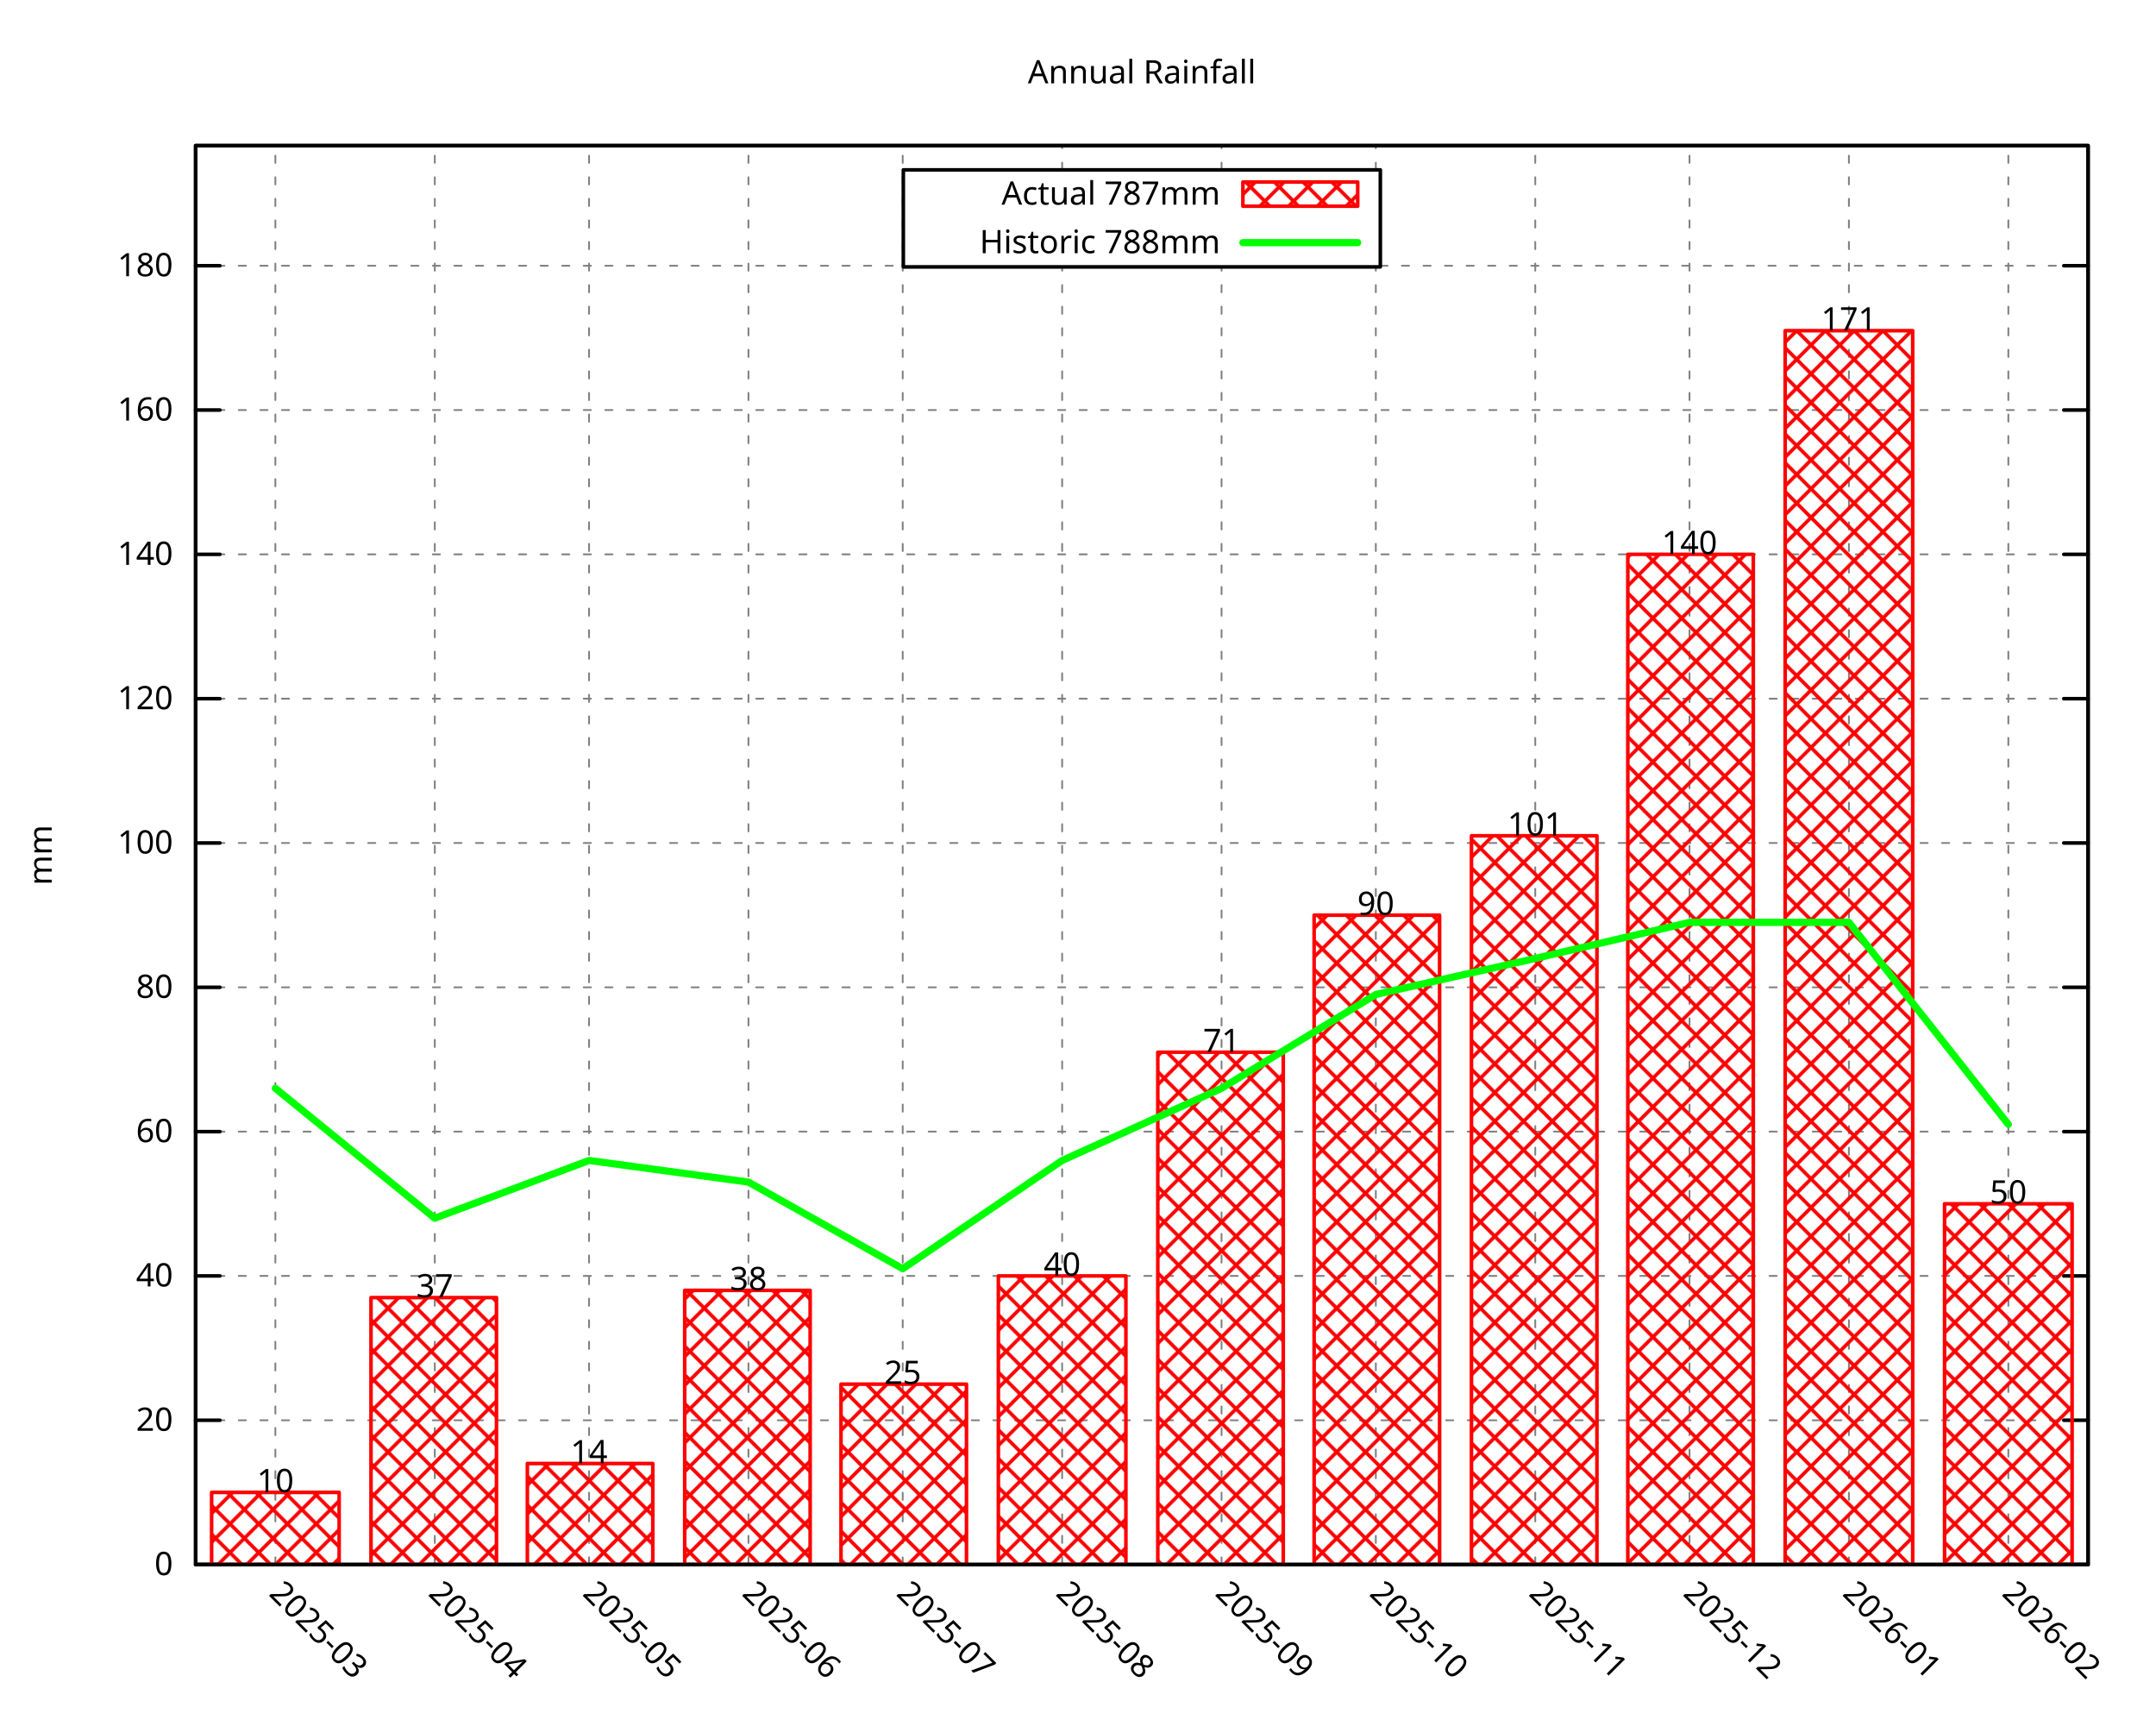
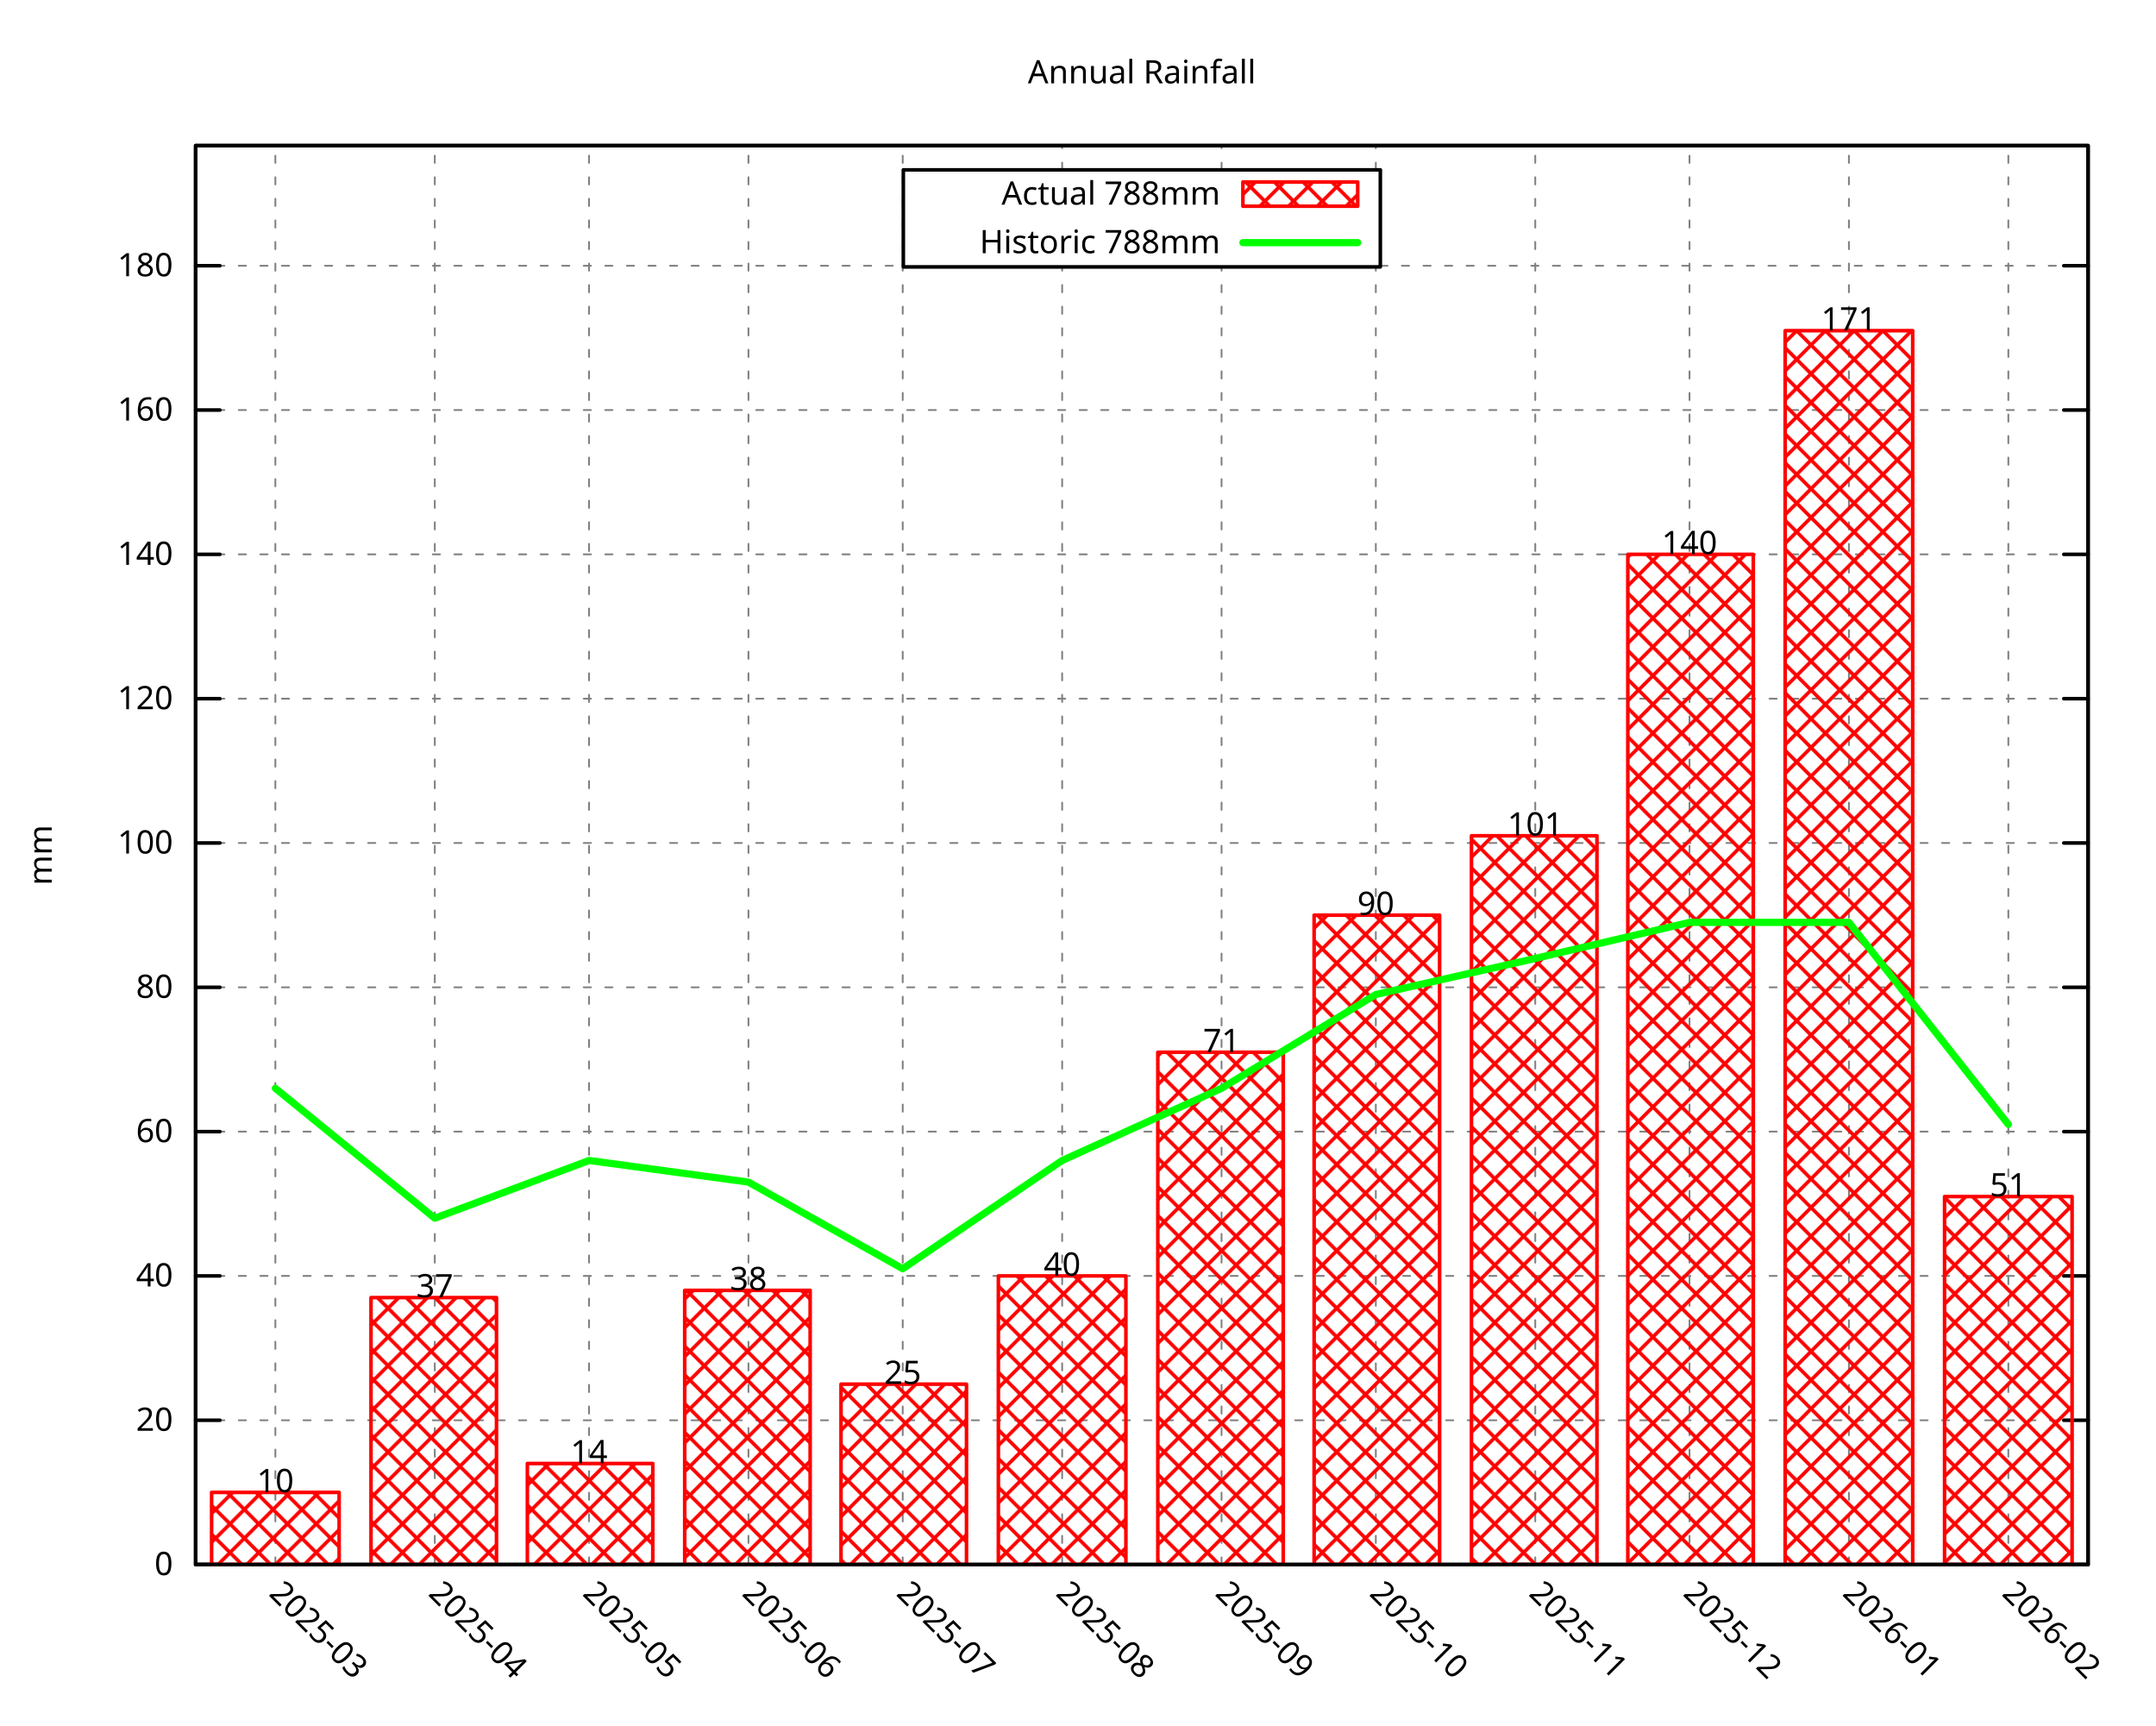
<svg xmlns="http://www.w3.org/2000/svg" xmlns:xlink="http://www.w3.org/1999/xlink" width="600" height="480" viewBox="0 0 600 480">
  <g id="gnuplot_canvas">
    <rect x="0" y="0" width="600" height="480" fill="none" />
    <defs>
      <circle id="gpDot" r="0.5" stroke-width="0.5" stroke="currentColor" />
      <path id="gpPt0" stroke-width="0.296" stroke="currentColor" d="M-1,0 h2 M0,-1 v2" />
      <path id="gpPt1" stroke-width="0.296" stroke="currentColor" d="M-1,-1 L1,1 M1,-1 L-1,1" />
      <path id="gpPt2" stroke-width="0.296" stroke="currentColor" d="M-1,0 L1,0 M0,-1 L0,1 M-1,-1 L1,1 M-1,1 L1,-1" />
      <rect id="gpPt3" stroke-width="0.296" stroke="currentColor" x="-1" y="-1" width="2" height="2" />
      <rect id="gpPt4" stroke-width="0.296" stroke="currentColor" fill="currentColor" x="-1" y="-1" width="2" height="2" />
      <circle id="gpPt5" stroke-width="0.296" stroke="currentColor" cx="0" cy="0" r="1" />
      <use xlink:href="#gpPt5" id="gpPt6" fill="currentColor" stroke="none" />
      <path id="gpPt7" stroke-width="0.296" stroke="currentColor" d="M0,-1.33 L-1.33,0.67 L1.33,0.67 z" />
      <use xlink:href="#gpPt7" id="gpPt8" fill="currentColor" stroke="none" />
      <use xlink:href="#gpPt7" id="gpPt9" stroke="currentColor" transform="rotate(180)" />
      <use xlink:href="#gpPt9" id="gpPt10" fill="currentColor" stroke="none" />
      <use xlink:href="#gpPt3" id="gpPt11" stroke="currentColor" transform="rotate(45)" />
      <use xlink:href="#gpPt11" id="gpPt12" fill="currentColor" stroke="none" />
      <path id="gpPt13" stroke-width="0.296" stroke="currentColor" d="M0,1.330 L1.265,0.411 L0.782,-1.067 L-0.782,-1.076 L-1.265,0.411 z" />
      <use xlink:href="#gpPt13" id="gpPt14" fill="currentColor" stroke="none" />
      <filter id="textbox" filterUnits="objectBoundingBox" x="0" y="0" height="1" width="1">
        <feFlood flood-color="white" flood-opacity="1" result="bgnd" />
        <feComposite in="SourceGraphic" in2="bgnd" operator="atop" />
      </filter>
      <filter id="greybox" filterUnits="objectBoundingBox" x="0" y="0" height="1" width="1">
        <feFlood flood-color="lightgrey" flood-opacity="1" result="grey" />
        <feComposite in="SourceGraphic" in2="grey" operator="atop" />
      </filter>
    </defs>
    <g fill="none" color="white" stroke="currentColor" stroke-width="1.00" stroke-linecap="round" stroke-linejoin="round">
</g>
    <g fill="none" color="black" stroke="currentColor" stroke-width="1.00" stroke-linecap="round" stroke-linejoin="round">
</g>
    <g fill="none" color="black" stroke="black" stroke-width="0.50" stroke-linecap="round" stroke-linejoin="round">
</g>
    <g fill="none" color="gray" stroke="currentColor" stroke-width="0.50" stroke-linecap="round" stroke-linejoin="round">
      <path stroke="gray" stroke-dasharray="2,4" class="gridline" d="M54.45,435.32 L581.09,435.32  " />
    </g>
    <g fill="none" color="gray" stroke="gray" stroke-width="1.00" stroke-linecap="round" stroke-linejoin="round">
</g>
    <g fill="none" color="black" stroke="currentColor" stroke-width="1.00" stroke-linecap="round" stroke-linejoin="round">
      <path stroke="black" d="M54.45,435.32 L61.20,435.32 M581.09,435.32 L574.34,435.32  " />
      <g transform="translate(48.15,438.25)" stroke="none" fill="black" font-family="Droid Sans" font-size="9.00" text-anchor="end">
        <text>
          <tspan font-family="Droid Sans"> 0</tspan>
        </text>
      </g>
    </g>
    <g fill="none" color="black" stroke="currentColor" stroke-width="1.00" stroke-linecap="round" stroke-linejoin="round">
</g>
    <g fill="none" color="black" stroke="black" stroke-width="0.50" stroke-linecap="round" stroke-linejoin="round">
</g>
    <g fill="none" color="gray" stroke="currentColor" stroke-width="0.50" stroke-linecap="round" stroke-linejoin="round">
      <path stroke="gray" stroke-dasharray="2,4" class="gridline" d="M54.45,395.17 L581.09,395.17  " />
    </g>
    <g fill="none" color="gray" stroke="gray" stroke-width="1.00" stroke-linecap="round" stroke-linejoin="round">
</g>
    <g fill="none" color="black" stroke="currentColor" stroke-width="1.00" stroke-linecap="round" stroke-linejoin="round">
      <path stroke="black" d="M54.45,395.17 L61.20,395.17 M581.09,395.17 L574.34,395.17  " />
      <g transform="translate(48.15,398.10)" stroke="none" fill="black" font-family="Droid Sans" font-size="9.00" text-anchor="end">
        <text>
          <tspan font-family="Droid Sans"> 20</tspan>
        </text>
      </g>
    </g>
    <g fill="none" color="black" stroke="currentColor" stroke-width="1.00" stroke-linecap="round" stroke-linejoin="round">
</g>
    <g fill="none" color="black" stroke="black" stroke-width="0.50" stroke-linecap="round" stroke-linejoin="round">
</g>
    <g fill="none" color="gray" stroke="currentColor" stroke-width="0.50" stroke-linecap="round" stroke-linejoin="round">
      <path stroke="gray" stroke-dasharray="2,4" class="gridline" d="M54.45,355.01 L581.09,355.01  " />
    </g>
    <g fill="none" color="gray" stroke="gray" stroke-width="1.00" stroke-linecap="round" stroke-linejoin="round">
</g>
    <g fill="none" color="black" stroke="currentColor" stroke-width="1.00" stroke-linecap="round" stroke-linejoin="round">
      <path stroke="black" d="M54.45,355.01 L61.20,355.01 M581.09,355.01 L574.34,355.01  " />
      <g transform="translate(48.15,357.94)" stroke="none" fill="black" font-family="Droid Sans" font-size="9.00" text-anchor="end">
        <text>
          <tspan font-family="Droid Sans"> 40</tspan>
        </text>
      </g>
    </g>
    <g fill="none" color="black" stroke="currentColor" stroke-width="1.00" stroke-linecap="round" stroke-linejoin="round">
</g>
    <g fill="none" color="black" stroke="black" stroke-width="0.50" stroke-linecap="round" stroke-linejoin="round">
</g>
    <g fill="none" color="gray" stroke="currentColor" stroke-width="0.50" stroke-linecap="round" stroke-linejoin="round">
      <path stroke="gray" stroke-dasharray="2,4" class="gridline" d="M54.45,314.86 L581.09,314.86  " />
    </g>
    <g fill="none" color="gray" stroke="gray" stroke-width="1.00" stroke-linecap="round" stroke-linejoin="round">
</g>
    <g fill="none" color="black" stroke="currentColor" stroke-width="1.00" stroke-linecap="round" stroke-linejoin="round">
      <path stroke="black" d="M54.45,314.86 L61.20,314.86 M581.09,314.86 L574.34,314.86  " />
      <g transform="translate(48.15,317.79)" stroke="none" fill="black" font-family="Droid Sans" font-size="9.00" text-anchor="end">
        <text>
          <tspan font-family="Droid Sans"> 60</tspan>
        </text>
      </g>
    </g>
    <g fill="none" color="black" stroke="currentColor" stroke-width="1.00" stroke-linecap="round" stroke-linejoin="round">
</g>
    <g fill="none" color="black" stroke="black" stroke-width="0.50" stroke-linecap="round" stroke-linejoin="round">
</g>
    <g fill="none" color="gray" stroke="currentColor" stroke-width="0.50" stroke-linecap="round" stroke-linejoin="round">
      <path stroke="gray" stroke-dasharray="2,4" class="gridline" d="M54.45,274.71 L581.09,274.71  " />
    </g>
    <g fill="none" color="gray" stroke="gray" stroke-width="1.00" stroke-linecap="round" stroke-linejoin="round">
</g>
    <g fill="none" color="black" stroke="currentColor" stroke-width="1.00" stroke-linecap="round" stroke-linejoin="round">
      <path stroke="black" d="M54.45,274.71 L61.20,274.71 M581.09,274.71 L574.34,274.71  " />
      <g transform="translate(48.15,277.64)" stroke="none" fill="black" font-family="Droid Sans" font-size="9.00" text-anchor="end">
        <text>
          <tspan font-family="Droid Sans"> 80</tspan>
        </text>
      </g>
    </g>
    <g fill="none" color="black" stroke="currentColor" stroke-width="1.00" stroke-linecap="round" stroke-linejoin="round">
</g>
    <g fill="none" color="black" stroke="black" stroke-width="0.50" stroke-linecap="round" stroke-linejoin="round">
</g>
    <g fill="none" color="gray" stroke="currentColor" stroke-width="0.50" stroke-linecap="round" stroke-linejoin="round">
      <path stroke="gray" stroke-dasharray="2,4" class="gridline" d="M54.45,234.55 L581.09,234.55  " />
    </g>
    <g fill="none" color="gray" stroke="gray" stroke-width="1.00" stroke-linecap="round" stroke-linejoin="round">
</g>
    <g fill="none" color="black" stroke="currentColor" stroke-width="1.00" stroke-linecap="round" stroke-linejoin="round">
      <path stroke="black" d="M54.45,234.55 L61.20,234.55 M581.09,234.55 L574.34,234.55  " />
      <g transform="translate(48.15,237.48)" stroke="none" fill="black" font-family="Droid Sans" font-size="9.00" text-anchor="end">
        <text>
          <tspan font-family="Droid Sans"> 100</tspan>
        </text>
      </g>
    </g>
    <g fill="none" color="black" stroke="currentColor" stroke-width="1.00" stroke-linecap="round" stroke-linejoin="round">
</g>
    <g fill="none" color="black" stroke="black" stroke-width="0.50" stroke-linecap="round" stroke-linejoin="round">
</g>
    <g fill="none" color="gray" stroke="currentColor" stroke-width="0.50" stroke-linecap="round" stroke-linejoin="round">
      <path stroke="gray" stroke-dasharray="2,4" class="gridline" d="M54.45,194.40 L581.09,194.40  " />
    </g>
    <g fill="none" color="gray" stroke="gray" stroke-width="1.00" stroke-linecap="round" stroke-linejoin="round">
</g>
    <g fill="none" color="black" stroke="currentColor" stroke-width="1.00" stroke-linecap="round" stroke-linejoin="round">
      <path stroke="black" d="M54.45,194.40 L61.20,194.40 M581.09,194.40 L574.34,194.40  " />
      <g transform="translate(48.15,197.33)" stroke="none" fill="black" font-family="Droid Sans" font-size="9.00" text-anchor="end">
        <text>
          <tspan font-family="Droid Sans"> 120</tspan>
        </text>
      </g>
    </g>
    <g fill="none" color="black" stroke="currentColor" stroke-width="1.00" stroke-linecap="round" stroke-linejoin="round">
</g>
    <g fill="none" color="black" stroke="black" stroke-width="0.50" stroke-linecap="round" stroke-linejoin="round">
</g>
    <g fill="none" color="gray" stroke="currentColor" stroke-width="0.50" stroke-linecap="round" stroke-linejoin="round">
      <path stroke="gray" stroke-dasharray="2,4" class="gridline" d="M54.45,154.24 L581.09,154.24  " />
    </g>
    <g fill="none" color="gray" stroke="gray" stroke-width="1.00" stroke-linecap="round" stroke-linejoin="round">
</g>
    <g fill="none" color="black" stroke="currentColor" stroke-width="1.00" stroke-linecap="round" stroke-linejoin="round">
      <path stroke="black" d="M54.45,154.24 L61.20,154.24 M581.09,154.24 L574.34,154.24  " />
      <g transform="translate(48.15,157.17)" stroke="none" fill="black" font-family="Droid Sans" font-size="9.00" text-anchor="end">
        <text>
          <tspan font-family="Droid Sans"> 140</tspan>
        </text>
      </g>
    </g>
    <g fill="none" color="black" stroke="currentColor" stroke-width="1.00" stroke-linecap="round" stroke-linejoin="round">
</g>
    <g fill="none" color="black" stroke="black" stroke-width="0.50" stroke-linecap="round" stroke-linejoin="round">
</g>
    <g fill="none" color="gray" stroke="currentColor" stroke-width="0.50" stroke-linecap="round" stroke-linejoin="round">
      <path stroke="gray" stroke-dasharray="2,4" class="gridline" d="M54.45,114.09 L581.09,114.09  " />
    </g>
    <g fill="none" color="gray" stroke="gray" stroke-width="1.00" stroke-linecap="round" stroke-linejoin="round">
</g>
    <g fill="none" color="black" stroke="currentColor" stroke-width="1.00" stroke-linecap="round" stroke-linejoin="round">
      <path stroke="black" d="M54.45,114.09 L61.20,114.09 M581.09,114.09 L574.34,114.09  " />
      <g transform="translate(48.15,117.02)" stroke="none" fill="black" font-family="Droid Sans" font-size="9.00" text-anchor="end">
        <text>
          <tspan font-family="Droid Sans"> 160</tspan>
        </text>
      </g>
    </g>
    <g fill="none" color="black" stroke="currentColor" stroke-width="1.00" stroke-linecap="round" stroke-linejoin="round">
</g>
    <g fill="none" color="black" stroke="black" stroke-width="0.50" stroke-linecap="round" stroke-linejoin="round">
</g>
    <g fill="none" color="gray" stroke="currentColor" stroke-width="0.50" stroke-linecap="round" stroke-linejoin="round">
      <path stroke="gray" stroke-dasharray="2,4" class="gridline" d="M54.45,73.94 L251.39,73.94 M384.14,73.94 L581.09,73.94  " />
    </g>
    <g fill="none" color="gray" stroke="gray" stroke-width="1.00" stroke-linecap="round" stroke-linejoin="round">
</g>
    <g fill="none" color="black" stroke="currentColor" stroke-width="1.00" stroke-linecap="round" stroke-linejoin="round">
      <path stroke="black" d="M54.45,73.94 L61.20,73.94 M581.09,73.94 L574.34,73.94  " />
      <g transform="translate(48.15,76.87)" stroke="none" fill="black" font-family="Droid Sans" font-size="9.00" text-anchor="end">
        <text>
          <tspan font-family="Droid Sans"> 180</tspan>
        </text>
      </g>
    </g>
    <g fill="none" color="black" stroke="currentColor" stroke-width="1.00" stroke-linecap="round" stroke-linejoin="round">
</g>
    <g fill="none" color="black" stroke="black" stroke-width="0.50" stroke-linecap="round" stroke-linejoin="round">
</g>
    <g fill="none" color="gray" stroke="currentColor" stroke-width="0.50" stroke-linecap="round" stroke-linejoin="round">
      <path stroke="gray" stroke-dasharray="2,4" class="gridline" d="M76.63,435.32 L76.63,40.51  " />
    </g>
    <g fill="none" color="gray" stroke="gray" stroke-width="1.00" stroke-linecap="round" stroke-linejoin="round">
</g>
    <g fill="none" color="black" stroke="currentColor" stroke-width="1.00" stroke-linecap="round" stroke-linejoin="round">
      <path stroke="black" d="M76.63,435.32 M76.63,40.51  " />
      <g transform="translate(74.56,443.69) rotate(45.00)" stroke="none" fill="black" font-family="Droid Sans" font-size="9.00" text-anchor="start">
        <text>
          <tspan font-family="Droid Sans">2025-03</tspan>
        </text>
      </g>
    </g>
    <g fill="none" color="black" stroke="currentColor" stroke-width="1.00" stroke-linecap="round" stroke-linejoin="round">
</g>
    <g fill="none" color="black" stroke="black" stroke-width="0.50" stroke-linecap="round" stroke-linejoin="round">
</g>
    <g fill="none" color="gray" stroke="currentColor" stroke-width="0.50" stroke-linecap="round" stroke-linejoin="round">
      <path stroke="gray" stroke-dasharray="2,4" class="gridline" d="M121.00,435.32 L121.00,40.51  " />
    </g>
    <g fill="none" color="gray" stroke="gray" stroke-width="1.00" stroke-linecap="round" stroke-linejoin="round">
</g>
    <g fill="none" color="black" stroke="currentColor" stroke-width="1.00" stroke-linecap="round" stroke-linejoin="round">
      <path stroke="black" d="M121.00,435.32 M121.00,40.51  " />
      <g transform="translate(118.93,443.69) rotate(45.00)" stroke="none" fill="black" font-family="Droid Sans" font-size="9.00" text-anchor="start">
        <text>
          <tspan font-family="Droid Sans">2025-04</tspan>
        </text>
      </g>
    </g>
    <g fill="none" color="black" stroke="currentColor" stroke-width="1.00" stroke-linecap="round" stroke-linejoin="round">
</g>
    <g fill="none" color="black" stroke="black" stroke-width="0.50" stroke-linecap="round" stroke-linejoin="round">
</g>
    <g fill="none" color="gray" stroke="currentColor" stroke-width="0.50" stroke-linecap="round" stroke-linejoin="round">
      <path stroke="gray" stroke-dasharray="2,4" class="gridline" d="M163.93,435.32 L163.93,40.51  " />
    </g>
    <g fill="none" color="gray" stroke="gray" stroke-width="1.00" stroke-linecap="round" stroke-linejoin="round">
</g>
    <g fill="none" color="black" stroke="currentColor" stroke-width="1.00" stroke-linecap="round" stroke-linejoin="round">
      <path stroke="black" d="M163.93,435.32 M163.93,40.51  " />
      <g transform="translate(161.86,443.69) rotate(45.00)" stroke="none" fill="black" font-family="Droid Sans" font-size="9.00" text-anchor="start">
        <text>
          <tspan font-family="Droid Sans">2025-05</tspan>
        </text>
      </g>
    </g>
    <g fill="none" color="black" stroke="currentColor" stroke-width="1.00" stroke-linecap="round" stroke-linejoin="round">
</g>
    <g fill="none" color="black" stroke="black" stroke-width="0.50" stroke-linecap="round" stroke-linejoin="round">
</g>
    <g fill="none" color="gray" stroke="currentColor" stroke-width="0.50" stroke-linecap="round" stroke-linejoin="round">
      <path stroke="gray" stroke-dasharray="2,4" class="gridline" d="M208.29,435.32 L208.29,40.51  " />
    </g>
    <g fill="none" color="gray" stroke="gray" stroke-width="1.00" stroke-linecap="round" stroke-linejoin="round">
</g>
    <g fill="none" color="black" stroke="currentColor" stroke-width="1.00" stroke-linecap="round" stroke-linejoin="round">
      <path stroke="black" d="M208.29,435.32 M208.29,40.51  " />
      <g transform="translate(206.22,443.69) rotate(45.00)" stroke="none" fill="black" font-family="Droid Sans" font-size="9.00" text-anchor="start">
        <text>
          <tspan font-family="Droid Sans">2025-06</tspan>
        </text>
      </g>
    </g>
    <g fill="none" color="black" stroke="currentColor" stroke-width="1.00" stroke-linecap="round" stroke-linejoin="round">
</g>
    <g fill="none" color="black" stroke="black" stroke-width="0.50" stroke-linecap="round" stroke-linejoin="round">
</g>
    <g fill="none" color="gray" stroke="currentColor" stroke-width="0.50" stroke-linecap="round" stroke-linejoin="round">
      <path stroke="gray" stroke-dasharray="2,4" class="gridline" d="M251.22,435.32 L251.22,40.51  " />
    </g>
    <g fill="none" color="gray" stroke="gray" stroke-width="1.00" stroke-linecap="round" stroke-linejoin="round">
</g>
    <g fill="none" color="black" stroke="currentColor" stroke-width="1.00" stroke-linecap="round" stroke-linejoin="round">
      <path stroke="black" d="M251.22,435.32 M251.22,40.51  " />
      <g transform="translate(249.15,443.69) rotate(45.00)" stroke="none" fill="black" font-family="Droid Sans" font-size="9.00" text-anchor="start">
        <text>
          <tspan font-family="Droid Sans">2025-07</tspan>
        </text>
      </g>
    </g>
    <g fill="none" color="black" stroke="currentColor" stroke-width="1.00" stroke-linecap="round" stroke-linejoin="round">
</g>
    <g fill="none" color="black" stroke="black" stroke-width="0.50" stroke-linecap="round" stroke-linejoin="round">
</g>
    <g fill="none" color="gray" stroke="currentColor" stroke-width="0.50" stroke-linecap="round" stroke-linejoin="round">
      <path stroke="gray" stroke-dasharray="2,4" class="gridline" d="M295.59,435.32 L295.59,74.26 M295.59,47.26 L295.59,40.51  " />
    </g>
    <g fill="none" color="gray" stroke="gray" stroke-width="1.00" stroke-linecap="round" stroke-linejoin="round">
</g>
    <g fill="none" color="black" stroke="currentColor" stroke-width="1.00" stroke-linecap="round" stroke-linejoin="round">
      <path stroke="black" d="M295.59,435.32 M295.59,40.51  " />
      <g transform="translate(293.52,443.69) rotate(45.00)" stroke="none" fill="black" font-family="Droid Sans" font-size="9.00" text-anchor="start">
        <text>
          <tspan font-family="Droid Sans">2025-08</tspan>
        </text>
      </g>
    </g>
    <g fill="none" color="black" stroke="currentColor" stroke-width="1.00" stroke-linecap="round" stroke-linejoin="round">
</g>
    <g fill="none" color="black" stroke="black" stroke-width="0.50" stroke-linecap="round" stroke-linejoin="round">
</g>
    <g fill="none" color="gray" stroke="currentColor" stroke-width="0.50" stroke-linecap="round" stroke-linejoin="round">
      <path stroke="gray" stroke-dasharray="2,4" class="gridline" d="M339.95,435.32 L339.95,74.26 M339.95,47.26 L339.95,40.51  " />
    </g>
    <g fill="none" color="gray" stroke="gray" stroke-width="1.00" stroke-linecap="round" stroke-linejoin="round">
</g>
    <g fill="none" color="black" stroke="currentColor" stroke-width="1.00" stroke-linecap="round" stroke-linejoin="round">
      <path stroke="black" d="M339.95,435.32 M339.95,40.51  " />
      <g transform="translate(337.88,443.69) rotate(45.00)" stroke="none" fill="black" font-family="Droid Sans" font-size="9.00" text-anchor="start">
        <text>
          <tspan font-family="Droid Sans">2025-09</tspan>
        </text>
      </g>
    </g>
    <g fill="none" color="black" stroke="currentColor" stroke-width="1.00" stroke-linecap="round" stroke-linejoin="round">
</g>
    <g fill="none" color="black" stroke="black" stroke-width="0.50" stroke-linecap="round" stroke-linejoin="round">
</g>
    <g fill="none" color="gray" stroke="currentColor" stroke-width="0.50" stroke-linecap="round" stroke-linejoin="round">
      <path stroke="gray" stroke-dasharray="2,4" class="gridline" d="M382.88,435.32 L382.88,74.26 M382.88,47.26 L382.88,40.51  " />
    </g>
    <g fill="none" color="gray" stroke="gray" stroke-width="1.00" stroke-linecap="round" stroke-linejoin="round">
</g>
    <g fill="none" color="black" stroke="currentColor" stroke-width="1.00" stroke-linecap="round" stroke-linejoin="round">
      <path stroke="black" d="M382.88,435.32 M382.88,40.51  " />
      <g transform="translate(380.81,443.69) rotate(45.00)" stroke="none" fill="black" font-family="Droid Sans" font-size="9.00" text-anchor="start">
        <text>
          <tspan font-family="Droid Sans">2025-10</tspan>
        </text>
      </g>
    </g>
    <g fill="none" color="black" stroke="currentColor" stroke-width="1.00" stroke-linecap="round" stroke-linejoin="round">
</g>
    <g fill="none" color="black" stroke="black" stroke-width="0.50" stroke-linecap="round" stroke-linejoin="round">
</g>
    <g fill="none" color="gray" stroke="currentColor" stroke-width="0.50" stroke-linecap="round" stroke-linejoin="round">
      <path stroke="gray" stroke-dasharray="2,4" class="gridline" d="M427.25,435.32 L427.25,40.51  " />
    </g>
    <g fill="none" color="gray" stroke="gray" stroke-width="1.00" stroke-linecap="round" stroke-linejoin="round">
</g>
    <g fill="none" color="black" stroke="currentColor" stroke-width="1.00" stroke-linecap="round" stroke-linejoin="round">
      <path stroke="black" d="M427.25,435.32 M427.25,40.51  " />
      <g transform="translate(425.18,443.69) rotate(45.00)" stroke="none" fill="black" font-family="Droid Sans" font-size="9.00" text-anchor="start">
        <text>
          <tspan font-family="Droid Sans">2025-11</tspan>
        </text>
      </g>
    </g>
    <g fill="none" color="black" stroke="currentColor" stroke-width="1.00" stroke-linecap="round" stroke-linejoin="round">
</g>
    <g fill="none" color="black" stroke="black" stroke-width="0.50" stroke-linecap="round" stroke-linejoin="round">
</g>
    <g fill="none" color="gray" stroke="currentColor" stroke-width="0.50" stroke-linecap="round" stroke-linejoin="round">
      <path stroke="gray" stroke-dasharray="2,4" class="gridline" d="M470.18,435.32 L470.18,40.51  " />
    </g>
    <g fill="none" color="gray" stroke="gray" stroke-width="1.00" stroke-linecap="round" stroke-linejoin="round">
</g>
    <g fill="none" color="black" stroke="currentColor" stroke-width="1.00" stroke-linecap="round" stroke-linejoin="round">
      <path stroke="black" d="M470.18,435.32 M470.18,40.51  " />
      <g transform="translate(468.11,443.69) rotate(45.00)" stroke="none" fill="black" font-family="Droid Sans" font-size="9.00" text-anchor="start">
        <text>
          <tspan font-family="Droid Sans">2025-12</tspan>
        </text>
      </g>
    </g>
    <g fill="none" color="black" stroke="currentColor" stroke-width="1.00" stroke-linecap="round" stroke-linejoin="round">
</g>
    <g fill="none" color="black" stroke="black" stroke-width="0.50" stroke-linecap="round" stroke-linejoin="round">
</g>
    <g fill="none" color="gray" stroke="currentColor" stroke-width="0.50" stroke-linecap="round" stroke-linejoin="round">
      <path stroke="gray" stroke-dasharray="2,4" class="gridline" d="M514.54,435.32 L514.54,40.51  " />
    </g>
    <g fill="none" color="gray" stroke="gray" stroke-width="1.00" stroke-linecap="round" stroke-linejoin="round">
</g>
    <g fill="none" color="black" stroke="currentColor" stroke-width="1.00" stroke-linecap="round" stroke-linejoin="round">
      <path stroke="black" d="M514.54,435.32 M514.54,40.51  " />
      <g transform="translate(512.47,443.69) rotate(45.00)" stroke="none" fill="black" font-family="Droid Sans" font-size="9.00" text-anchor="start">
        <text>
          <tspan font-family="Droid Sans">2026-01</tspan>
        </text>
      </g>
    </g>
    <g fill="none" color="black" stroke="currentColor" stroke-width="1.00" stroke-linecap="round" stroke-linejoin="round">
</g>
    <g fill="none" color="black" stroke="black" stroke-width="0.50" stroke-linecap="round" stroke-linejoin="round">
</g>
    <g fill="none" color="gray" stroke="currentColor" stroke-width="0.50" stroke-linecap="round" stroke-linejoin="round">
      <path stroke="gray" stroke-dasharray="2,4" class="gridline" d="M558.91,435.32 L558.91,40.51  " />
    </g>
    <g fill="none" color="gray" stroke="gray" stroke-width="1.00" stroke-linecap="round" stroke-linejoin="round">
</g>
    <g fill="none" color="black" stroke="currentColor" stroke-width="1.00" stroke-linecap="round" stroke-linejoin="round">
      <path stroke="black" d="M558.91,435.32 M558.91,40.51  " />
      <g transform="translate(556.84,443.69) rotate(45.00)" stroke="none" fill="black" font-family="Droid Sans" font-size="9.00" text-anchor="start">
        <text>
          <tspan font-family="Droid Sans">2026-02</tspan>
        </text>
      </g>
    </g>
    <g fill="none" color="black" stroke="currentColor" stroke-width="1.00" stroke-linecap="round" stroke-linejoin="round">
</g>
    <g fill="none" color="black" stroke="currentColor" stroke-width="1.00" stroke-linecap="round" stroke-linejoin="round">
      <path stroke="black" d="M54.45,40.51 L54.45,435.32 L581.09,435.32 L581.09,40.51 L54.45,40.51 Z  " />
    </g>
    <g fill="none" color="black" stroke="currentColor" stroke-width="1.00" stroke-linecap="round" stroke-linejoin="round">
</g>
    <g fill="none" color="black" stroke="currentColor" stroke-width="1.00" stroke-linecap="round" stroke-linejoin="round">
      <path stroke="black" d="M251.39,74.26 L251.39,47.26 L384.14,47.26 L384.14,74.26 L251.39,74.26 Z  " />
    </g>
    <g id="gnuplot_plot_1">
      <g fill="none" color="black" stroke="currentColor" stroke-width="1.00" stroke-linecap="round" stroke-linejoin="round">
        <g transform="translate(339.59,56.94)" stroke="none" fill="black" font-family="Droid Sans" font-size="9.00" text-anchor="end">
          <text>
-             <tspan font-family="Droid Sans">Actual 787mm</tspan>
+             <tspan font-family="Droid Sans">Actual 788mm</tspan>
          </text>
        </g>
      </g>
      <g fill="none" color="black" stroke="currentColor" stroke-width="1.00" stroke-linecap="round" stroke-linejoin="round">
        <defs>
          <pattern id="gpPat1" patternUnits="userSpaceOnUse" x="0" y="0" width="8" height="8">
            <path style="fill:none; stroke:rgb(255,0,0)" d="M0,0 L8,8 M0,8 L8,0" />
          </pattern>
        </defs>
        <g stroke="none" shape-rendering="crispEdges">
          <polygon fill="url(#gpPat1)" points="345.89,57.38 377.84,57.38 377.84,50.63 345.89,50.63 " />
        </g>
        <path stroke="rgb(255,   0,   0)" d="M345.89,57.38 L377.84,57.38 L377.84,50.64 L345.89,50.64 L345.89,57.38 Z  " />
      </g>
      <g fill="none" color="black" stroke="currentColor" stroke-width="1.00" stroke-linecap="round" stroke-linejoin="round">
        <defs>
          <pattern id="gpPat2" patternUnits="userSpaceOnUse" x="0" y="0" width="8" height="8">
            <path style="fill:none; stroke:rgb(255,0,0)" d="M0,0 L8,8 M0,8 L8,0" />
          </pattern>
        </defs>
        <g stroke="none" shape-rendering="crispEdges">
          <polygon fill="url(#gpPat2)" points="58.89,435.32 94.39,435.32 94.39,415.23 58.89,415.23 " />
        </g>
        <path stroke="rgb(255,   0,   0)" d="M58.89,435.32 L58.89,415.24 L94.38,415.24 L94.38,435.32 L58.89,435.32 Z  " />
        <g stroke="none" shape-rendering="crispEdges">
          <polygon fill="url(#gpPat2)" points="103.25,435.32 138.18,435.32 138.18,361.03 103.25,361.03 " />
        </g>
        <path stroke="rgb(255,   0,   0)" d="M103.25,435.32 L103.25,361.04 L138.17,361.04 L138.17,435.32 L103.25,435.32 Z  " />
        <g stroke="none" shape-rendering="crispEdges">
          <polygon fill="url(#gpPat2)" points="146.76,435.32 181.68,435.32 181.68,407.20 146.76,407.20 " />
        </g>
        <path stroke="rgb(255,   0,   0)" d="M146.76,435.32 L146.76,407.21 L181.67,407.21 L181.67,435.32 L146.76,435.32 Z  " />
        <g stroke="none" shape-rendering="crispEdges">
          <polygon fill="url(#gpPat2)" points="190.55,435.32 225.47,435.32 225.47,359.02 190.55,359.02 " />
        </g>
        <path stroke="rgb(255,   0,   0)" d="M190.55,435.32 L190.55,359.03 L225.46,359.03 L225.46,435.32 L190.55,435.32 Z  " />
        <g stroke="none" shape-rendering="crispEdges">
          <polygon fill="url(#gpPat2)" points="234.05,435.32 268.98,435.32 268.98,385.12 234.05,385.12 " />
        </g>
        <path stroke="rgb(255,   0,   0)" d="M234.05,435.32 L234.05,385.13 L268.97,385.13 L268.97,435.32 L234.05,435.32 Z  " />
        <g stroke="none" shape-rendering="crispEdges">
          <polygon fill="url(#gpPat2)" points="277.84,435.32 313.34,435.32 313.34,355.00 277.84,355.00 " />
        </g>
        <path stroke="rgb(255,   0,   0)" d="M277.84,435.32 L277.84,355.01 L313.33,355.01 L313.33,435.32 L277.84,435.32 Z  " />
        <g stroke="none" shape-rendering="crispEdges">
          <polygon fill="url(#gpPat2)" points="322.21,435.32 357.13,435.32 357.13,292.76 322.21,292.76 " />
        </g>
        <path stroke="rgb(255,   0,   0)" d="M322.21,435.32 L322.21,292.77 L357.12,292.77 L357.12,435.32 L322.21,435.32 Z  " />
        <g stroke="none" shape-rendering="crispEdges">
          <polygon fill="url(#gpPat2)" points="365.71,435.32 400.64,435.32 400.64,254.62 365.71,254.62 " />
        </g>
        <path stroke="rgb(255,   0,   0)" d="M365.71,435.32 L365.71,254.63 L400.63,254.63 L400.63,435.32 L365.71,435.32 Z  " />
        <g stroke="none" shape-rendering="crispEdges">
          <polygon fill="url(#gpPat2)" points="409.50,435.32 444.43,435.32 444.43,232.53 409.50,232.53 " />
        </g>
        <path stroke="rgb(255,   0,   0)" d="M409.50,435.32 L409.50,232.54 L444.42,232.54 L444.42,435.32 L409.50,435.32 Z  " />
        <g stroke="none" shape-rendering="crispEdges">
          <polygon fill="url(#gpPat2)" points="453.01,435.32 487.94,435.32 487.94,154.23 453.01,154.23 " />
        </g>
        <path stroke="rgb(255,   0,   0)" d="M453.01,435.32 L453.01,154.24 L487.93,154.24 L487.93,435.32 L453.01,435.32 Z  " />
        <g stroke="none" shape-rendering="crispEdges">
          <polygon fill="url(#gpPat2)" points="496.80,435.32 532.30,435.32 532.30,92.00 496.80,92.00 " />
        </g>
        <path stroke="rgb(255,   0,   0)" d="M496.80,435.32 L496.80,92.01 L532.29,92.01 L532.29,435.32 L496.80,435.32 Z  " />
        <g stroke="none" shape-rendering="crispEdges">
-           <polygon fill="url(#gpPat2)" points="541.16,435.32 576.66,435.32 576.66,334.93 541.16,334.93 " />
-         </g>
-         <path stroke="rgb(255,   0,   0)" d="M541.16,435.32 L541.16,334.94 L576.65,334.94 L576.65,435.32 L541.16,435.32 Z  " />
+           <polygon fill="url(#gpPat2)" points="541.16,435.32 576.66,435.32 576.66,332.92 541.16,332.92 " />
+         </g>
+         <path stroke="rgb(255,   0,   0)" d="M541.16,435.32 L541.16,332.93 L576.65,332.93 L576.65,435.32 L541.16,435.32 Z  " />
      </g>
    </g>
    <g id="gnuplot_plot_2" fill="none">
      <g fill="none" color="black" stroke="currentColor" stroke-width="1.00" stroke-linecap="round" stroke-linejoin="round">
        <g transform="translate(76.63,415.16)" stroke="none" fill="black" font-family="Droid Sans" font-size="9.00" text-anchor="middle">
          <text>
            <tspan font-family="Droid Sans">10</tspan>
          </text>
        </g>
        <g transform="translate(121.00,360.95)" stroke="none" fill="black" font-family="Droid Sans" font-size="9.00" text-anchor="middle">
          <text>
            <tspan font-family="Droid Sans">37</tspan>
          </text>
        </g>
        <g transform="translate(163.93,407.13)" stroke="none" fill="black" font-family="Droid Sans" font-size="9.00" text-anchor="middle">
          <text>
            <tspan font-family="Droid Sans">14</tspan>
          </text>
        </g>
        <g transform="translate(208.29,358.95)" stroke="none" fill="black" font-family="Droid Sans" font-size="9.00" text-anchor="middle">
          <text>
            <tspan font-family="Droid Sans">38</tspan>
          </text>
        </g>
        <g transform="translate(251.22,385.05)" stroke="none" fill="black" font-family="Droid Sans" font-size="9.00" text-anchor="middle">
          <text>
            <tspan font-family="Droid Sans">25</tspan>
          </text>
        </g>
        <g transform="translate(295.59,354.93)" stroke="none" fill="black" font-family="Droid Sans" font-size="9.00" text-anchor="middle">
          <text>
            <tspan font-family="Droid Sans">40</tspan>
          </text>
        </g>
        <g transform="translate(339.95,292.69)" stroke="none" fill="black" font-family="Droid Sans" font-size="9.00" text-anchor="middle">
          <text>
            <tspan font-family="Droid Sans">71</tspan>
          </text>
        </g>
        <g transform="translate(382.88,254.55)" stroke="none" fill="black" font-family="Droid Sans" font-size="9.00" text-anchor="middle">
          <text>
            <tspan font-family="Droid Sans">90</tspan>
          </text>
        </g>
        <g transform="translate(427.25,232.46)" stroke="none" fill="black" font-family="Droid Sans" font-size="9.00" text-anchor="middle">
          <text>
            <tspan font-family="Droid Sans">101</tspan>
          </text>
        </g>
        <g transform="translate(470.18,154.16)" stroke="none" fill="black" font-family="Droid Sans" font-size="9.00" text-anchor="middle">
          <text>
            <tspan font-family="Droid Sans">140</tspan>
          </text>
        </g>
        <g transform="translate(514.54,91.93)" stroke="none" fill="black" font-family="Droid Sans" font-size="9.00" text-anchor="middle">
          <text>
            <tspan font-family="Droid Sans">171</tspan>
          </text>
        </g>
-         <g transform="translate(558.91,334.85)" stroke="none" fill="black" font-family="Droid Sans" font-size="9.00" text-anchor="middle">
-           <text>
-             <tspan font-family="Droid Sans">50</tspan>
+         <g transform="translate(558.91,332.85)" stroke="none" fill="black" font-family="Droid Sans" font-size="9.00" text-anchor="middle">
+           <text>
+             <tspan font-family="Droid Sans">51</tspan>
          </text>
        </g>
      </g>
    </g>
    <g id="gnuplot_plot_3">
      <g fill="none" color="white" stroke="black" stroke-width="2.00" stroke-linecap="round" stroke-linejoin="round">
</g>
      <g fill="none" color="black" stroke="currentColor" stroke-width="2.00" stroke-linecap="round" stroke-linejoin="round">
        <g transform="translate(339.59,70.44)" stroke="none" fill="black" font-family="Droid Sans" font-size="9.00" text-anchor="end">
          <text>
            <tspan font-family="Droid Sans">Historic 788mm</tspan>
          </text>
        </g>
      </g>
      <g fill="none" color="black" stroke="currentColor" stroke-width="2.00" stroke-linecap="round" stroke-linejoin="round">
        <path stroke="rgb(  0, 255,   0)" d="M345.89,67.51 L377.84,67.51 M76.63,302.81 L121.00,338.95 L163.93,322.89 L208.29,328.91 L251.22,353.01 L295.59,322.89   L339.95,302.81 L382.88,276.71 L427.25,266.67 L470.18,256.64 L514.54,256.64 L558.91,312.85  " />
      </g>
    </g>
    <g fill="none" color="black" stroke="currentColor" stroke-width="2.00" stroke-linecap="round" stroke-linejoin="round">
</g>
    <g fill="none" color="black" stroke="black" stroke-width="1.00" stroke-linecap="round" stroke-linejoin="round">
</g>
    <g fill="none" color="black" stroke="currentColor" stroke-width="1.00" stroke-linecap="round" stroke-linejoin="round">
      <path stroke="black" d="M54.45,40.51 L54.45,435.32 L581.09,435.32 L581.09,40.51 L54.45,40.51 Z  " />
      <g transform="translate(14.39,237.92) rotate(270.00)" stroke="none" fill="black" font-family="Droid Sans" font-size="9.00" text-anchor="middle">
        <text>
          <tspan font-family="Droid Sans">mm</tspan>
        </text>
      </g>
    </g>
    <g fill="none" color="black" stroke="currentColor" stroke-width="1.00" stroke-linecap="round" stroke-linejoin="round">
</g>
    <g fill="none" color="black" stroke="currentColor" stroke-width="1.00" stroke-linecap="round" stroke-linejoin="round">
      <g transform="translate(317.77,23.19)" stroke="none" fill="black" font-family="Droid Sans" font-size="9.00" text-anchor="middle">
        <text>
          <tspan font-family="Droid Sans">Annual Rainfall</tspan>
        </text>
      </g>
    </g>
    <g fill="none" color="black" stroke="currentColor" stroke-width="1.00" stroke-linecap="round" stroke-linejoin="round">
</g>
  </g>
</svg>
